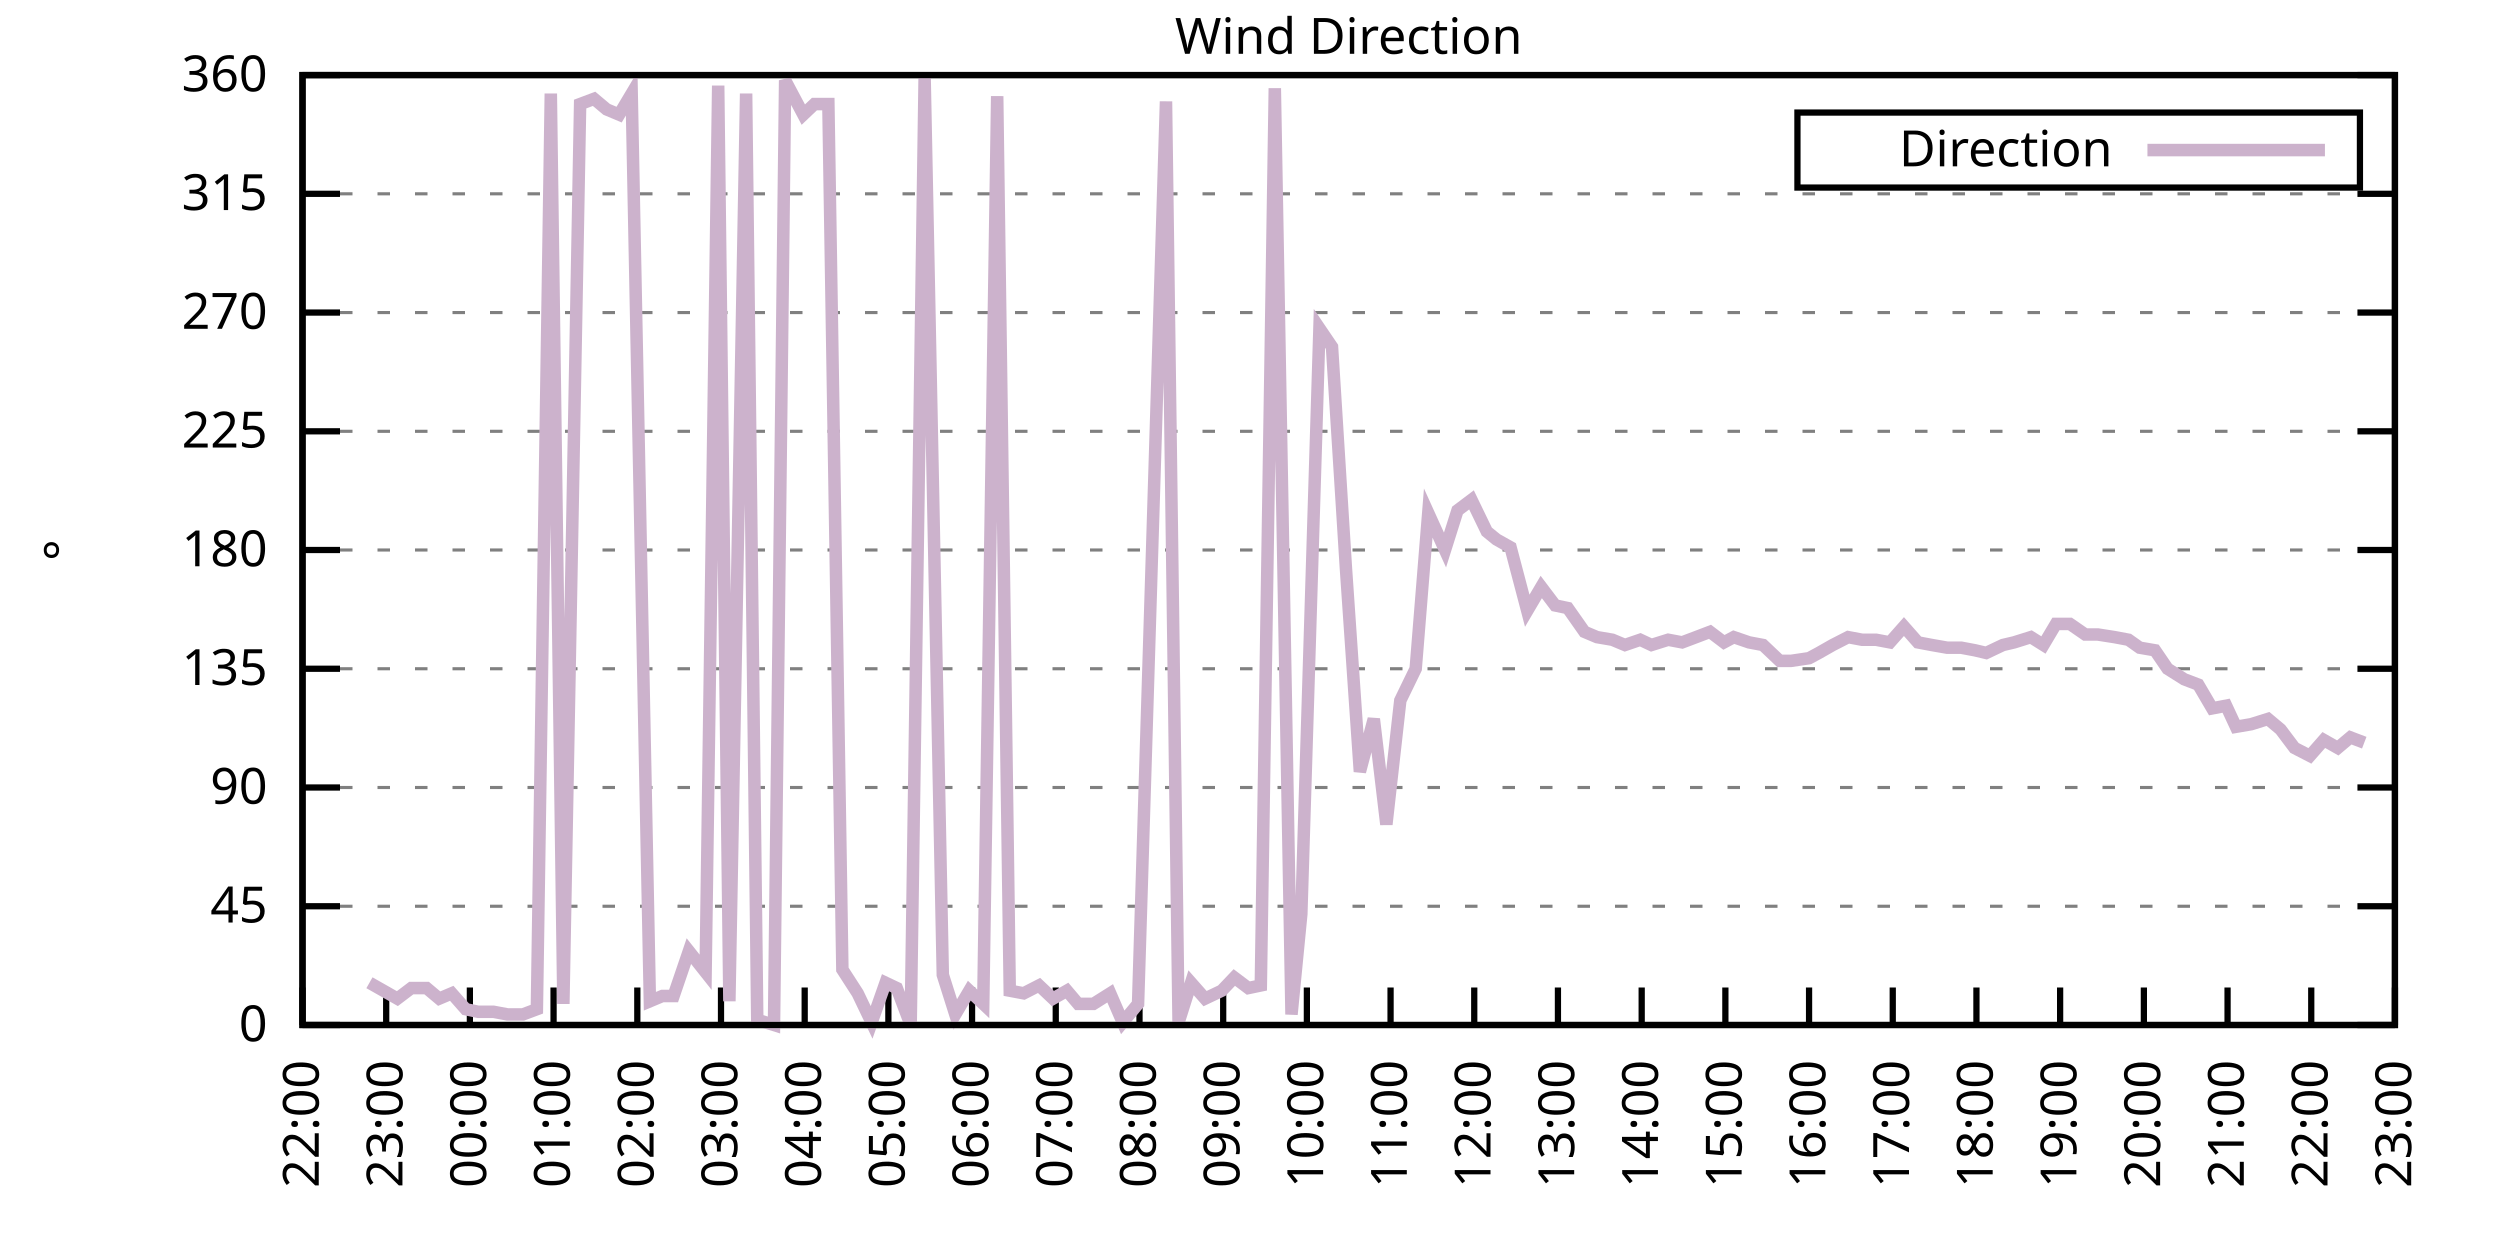
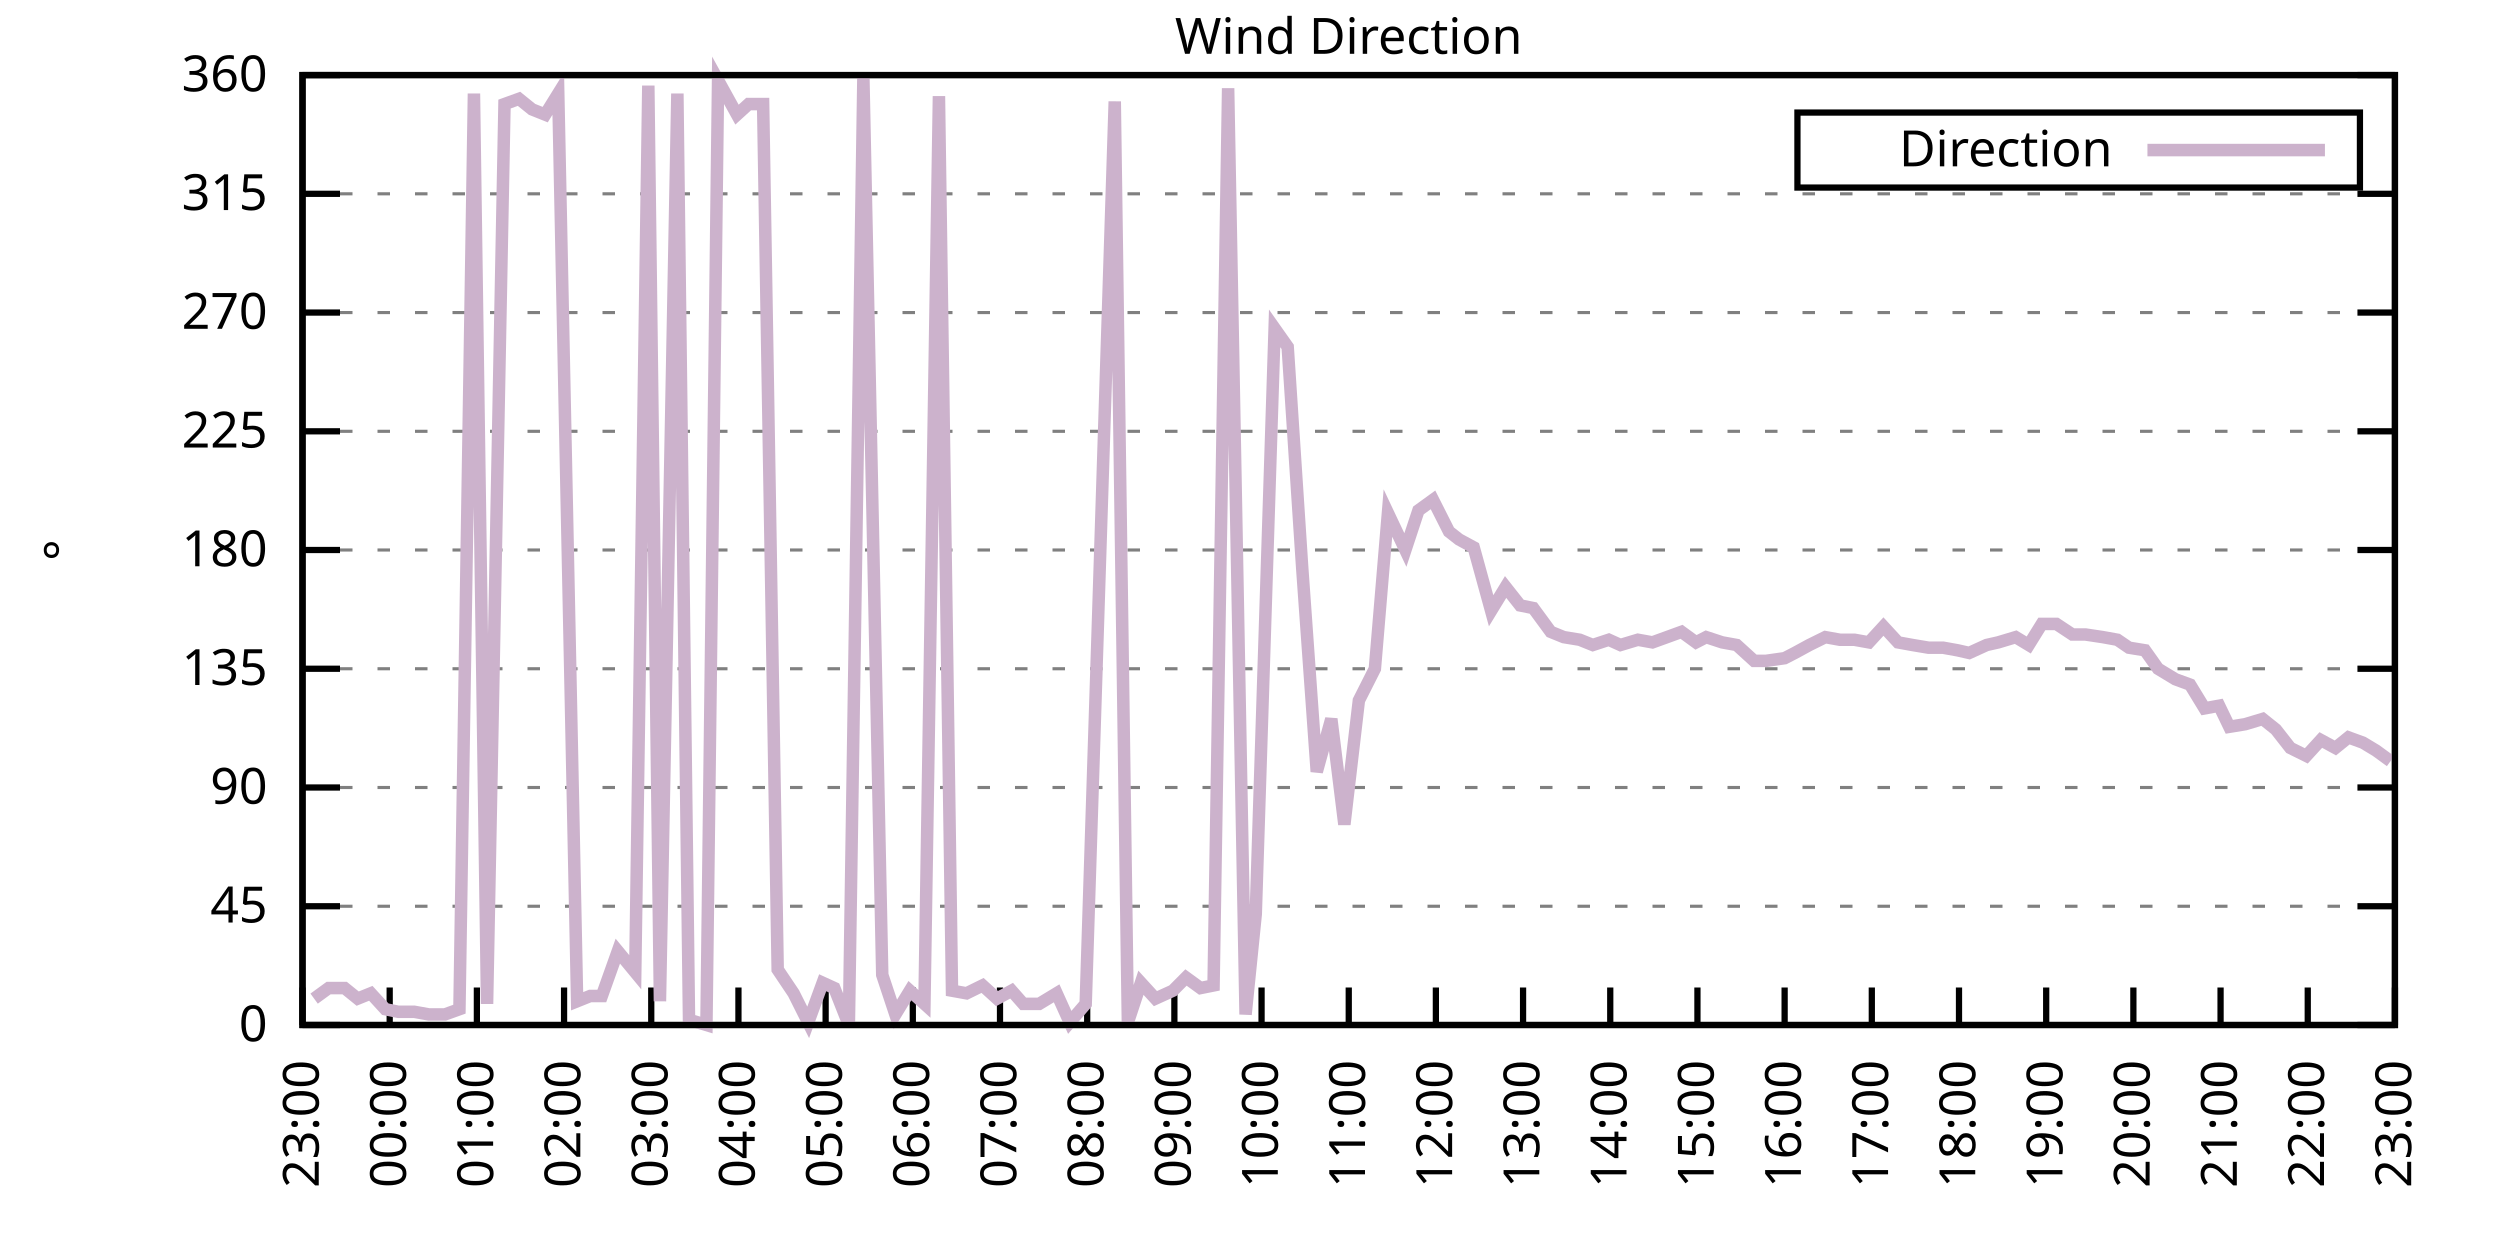
<svg xmlns="http://www.w3.org/2000/svg" xmlns:xlink="http://www.w3.org/1999/xlink" width="400" height="200" viewBox="0 0 400 200">
  <g id="gnuplot_canvas">
    <rect x="0" y="0" width="400" height="200" fill="none" />
    <defs>
      <circle id="gpDot" r="0.5" stroke-width="0.5" stroke="currentColor" />
      <path id="gpPt0" stroke-width="0.333" stroke="currentColor" d="M-1,0 h2 M0,-1 v2" />
      <path id="gpPt1" stroke-width="0.333" stroke="currentColor" d="M-1,-1 L1,1 M1,-1 L-1,1" />
      <path id="gpPt2" stroke-width="0.333" stroke="currentColor" d="M-1,0 L1,0 M0,-1 L0,1 M-1,-1 L1,1 M-1,1 L1,-1" />
      <rect id="gpPt3" stroke-width="0.333" stroke="currentColor" x="-1" y="-1" width="2" height="2" />
      <rect id="gpPt4" stroke-width="0.333" stroke="currentColor" fill="currentColor" x="-1" y="-1" width="2" height="2" />
      <circle id="gpPt5" stroke-width="0.333" stroke="currentColor" cx="0" cy="0" r="1" />
      <use xlink:href="#gpPt5" id="gpPt6" fill="currentColor" stroke="none" />
      <path id="gpPt7" stroke-width="0.333" stroke="currentColor" d="M0,-1.33 L-1.33,0.67 L1.33,0.67 z" />
      <use xlink:href="#gpPt7" id="gpPt8" fill="currentColor" stroke="none" />
      <use xlink:href="#gpPt7" id="gpPt9" stroke="currentColor" transform="rotate(180)" />
      <use xlink:href="#gpPt9" id="gpPt10" fill="currentColor" stroke="none" />
      <use xlink:href="#gpPt3" id="gpPt11" stroke="currentColor" transform="rotate(45)" />
      <use xlink:href="#gpPt11" id="gpPt12" fill="currentColor" stroke="none" />
      <path id="gpPt13" stroke-width="0.333" stroke="currentColor" d="M0,1.330 L1.265,0.411 L0.782,-1.067 L-0.782,-1.076 L-1.265,0.411 z" />
      <use xlink:href="#gpPt13" id="gpPt14" fill="currentColor" stroke="none" />
      <filter id="textbox" filterUnits="objectBoundingBox" x="0" y="0" height="1" width="1">
        <feFlood flood-color="white" flood-opacity="1" result="bgnd" />
        <feComposite in="SourceGraphic" in2="bgnd" operator="atop" />
      </filter>
      <filter id="greybox" filterUnits="objectBoundingBox" x="0" y="0" height="1" width="1">
        <feFlood flood-color="lightgrey" flood-opacity="1" result="grey" />
        <feComposite in="SourceGraphic" in2="grey" operator="atop" />
      </filter>
    </defs>
    <g fill="none" color="white" stroke="currentColor" stroke-width="1.00" stroke-linecap="butt" stroke-linejoin="miter">
</g>
    <g fill="none" color="black" stroke="currentColor" stroke-width="1.00" stroke-linecap="butt" stroke-linejoin="miter">
      <g stroke="none" shape-rendering="crispEdges">
        <polygon fill="rgb(255, 255, 255)" points="48.40,164.00 383.18,164.00 383.18,12.02 48.40,12.02 " />
      </g>
    </g>
    <g fill="none" color="black" stroke="currentColor" stroke-width="1.00" stroke-linecap="butt" stroke-linejoin="miter">
</g>
    <g fill="none" color="black" stroke="black" stroke-width="0.50" stroke-linecap="butt" stroke-linejoin="miter">
</g>
    <g fill="none" color="gray" stroke="currentColor" stroke-width="0.50" stroke-linecap="butt" stroke-linejoin="miter">
      <path stroke="gray" stroke-dasharray="2,4" class="gridline" d="M48.40,164.00 L383.19,164.00  " />
    </g>
    <g fill="none" color="gray" stroke="gray" stroke-width="1.00" stroke-linecap="butt" stroke-linejoin="miter">
</g>
    <g fill="none" color="black" stroke="currentColor" stroke-width="1.00" stroke-linecap="butt" stroke-linejoin="miter">
      <path stroke="black" d="M48.40,164.00 L54.40,164.00 M383.19,164.00 L377.19,164.00  " />
      <g transform="translate(42.80,166.60)" stroke="none" fill="black" font-family="Sans" font-size="8.00" text-anchor="end">
        <text>
          <tspan font-family="Sans"> 0</tspan>
        </text>
      </g>
    </g>
    <g fill="none" color="black" stroke="currentColor" stroke-width="1.00" stroke-linecap="butt" stroke-linejoin="miter">
</g>
    <g fill="none" color="black" stroke="black" stroke-width="0.50" stroke-linecap="butt" stroke-linejoin="miter">
</g>
    <g fill="none" color="gray" stroke="currentColor" stroke-width="0.50" stroke-linecap="butt" stroke-linejoin="miter">
      <path stroke="gray" stroke-dasharray="2,4" class="gridline" d="M48.40,145.00 L383.19,145.00  " />
    </g>
    <g fill="none" color="gray" stroke="gray" stroke-width="1.00" stroke-linecap="butt" stroke-linejoin="miter">
</g>
    <g fill="none" color="black" stroke="currentColor" stroke-width="1.00" stroke-linecap="butt" stroke-linejoin="miter">
      <path stroke="black" d="M48.40,145.00 L54.40,145.00 M383.19,145.00 L377.19,145.00  " />
      <g transform="translate(42.80,147.60)" stroke="none" fill="black" font-family="Sans" font-size="8.00" text-anchor="end">
        <text>
          <tspan font-family="Sans"> 45</tspan>
        </text>
      </g>
    </g>
    <g fill="none" color="black" stroke="currentColor" stroke-width="1.00" stroke-linecap="butt" stroke-linejoin="miter">
</g>
    <g fill="none" color="black" stroke="black" stroke-width="0.50" stroke-linecap="butt" stroke-linejoin="miter">
</g>
    <g fill="none" color="gray" stroke="currentColor" stroke-width="0.50" stroke-linecap="butt" stroke-linejoin="miter">
      <path stroke="gray" stroke-dasharray="2,4" class="gridline" d="M48.40,126.00 L383.19,126.00  " />
    </g>
    <g fill="none" color="gray" stroke="gray" stroke-width="1.00" stroke-linecap="butt" stroke-linejoin="miter">
</g>
    <g fill="none" color="black" stroke="currentColor" stroke-width="1.00" stroke-linecap="butt" stroke-linejoin="miter">
      <path stroke="black" d="M48.40,126.00 L54.40,126.00 M383.19,126.00 L377.19,126.00  " />
      <g transform="translate(42.80,128.60)" stroke="none" fill="black" font-family="Sans" font-size="8.00" text-anchor="end">
        <text>
          <tspan font-family="Sans"> 90</tspan>
        </text>
      </g>
    </g>
    <g fill="none" color="black" stroke="currentColor" stroke-width="1.00" stroke-linecap="butt" stroke-linejoin="miter">
</g>
    <g fill="none" color="black" stroke="black" stroke-width="0.50" stroke-linecap="butt" stroke-linejoin="miter">
</g>
    <g fill="none" color="gray" stroke="currentColor" stroke-width="0.50" stroke-linecap="butt" stroke-linejoin="miter">
      <path stroke="gray" stroke-dasharray="2,4" class="gridline" d="M48.40,107.00 L383.19,107.00  " />
    </g>
    <g fill="none" color="gray" stroke="gray" stroke-width="1.00" stroke-linecap="butt" stroke-linejoin="miter">
</g>
    <g fill="none" color="black" stroke="currentColor" stroke-width="1.00" stroke-linecap="butt" stroke-linejoin="miter">
      <path stroke="black" d="M48.40,107.00 L54.40,107.00 M383.19,107.00 L377.19,107.00  " />
      <g transform="translate(42.80,109.60)" stroke="none" fill="black" font-family="Sans" font-size="8.00" text-anchor="end">
        <text>
          <tspan font-family="Sans"> 135</tspan>
        </text>
      </g>
    </g>
    <g fill="none" color="black" stroke="currentColor" stroke-width="1.00" stroke-linecap="butt" stroke-linejoin="miter">
</g>
    <g fill="none" color="black" stroke="black" stroke-width="0.50" stroke-linecap="butt" stroke-linejoin="miter">
</g>
    <g fill="none" color="gray" stroke="currentColor" stroke-width="0.50" stroke-linecap="butt" stroke-linejoin="miter">
      <path stroke="gray" stroke-dasharray="2,4" class="gridline" d="M48.40,88.00 L383.19,88.00  " />
    </g>
    <g fill="none" color="gray" stroke="gray" stroke-width="1.00" stroke-linecap="butt" stroke-linejoin="miter">
</g>
    <g fill="none" color="black" stroke="currentColor" stroke-width="1.00" stroke-linecap="butt" stroke-linejoin="miter">
      <path stroke="black" d="M48.40,88.00 L54.40,88.00 M383.19,88.00 L377.19,88.00  " />
      <g transform="translate(42.80,90.60)" stroke="none" fill="black" font-family="Sans" font-size="8.00" text-anchor="end">
        <text>
          <tspan font-family="Sans"> 180</tspan>
        </text>
      </g>
    </g>
    <g fill="none" color="black" stroke="currentColor" stroke-width="1.00" stroke-linecap="butt" stroke-linejoin="miter">
</g>
    <g fill="none" color="black" stroke="black" stroke-width="0.50" stroke-linecap="butt" stroke-linejoin="miter">
</g>
    <g fill="none" color="gray" stroke="currentColor" stroke-width="0.50" stroke-linecap="butt" stroke-linejoin="miter">
      <path stroke="gray" stroke-dasharray="2,4" class="gridline" d="M48.40,69.01 L383.19,69.01  " />
    </g>
    <g fill="none" color="gray" stroke="gray" stroke-width="1.00" stroke-linecap="butt" stroke-linejoin="miter">
</g>
    <g fill="none" color="black" stroke="currentColor" stroke-width="1.00" stroke-linecap="butt" stroke-linejoin="miter">
      <path stroke="black" d="M48.40,69.01 L54.40,69.01 M383.19,69.01 L377.19,69.01  " />
      <g transform="translate(42.80,71.61)" stroke="none" fill="black" font-family="Sans" font-size="8.00" text-anchor="end">
        <text>
          <tspan font-family="Sans"> 225</tspan>
        </text>
      </g>
    </g>
    <g fill="none" color="black" stroke="currentColor" stroke-width="1.00" stroke-linecap="butt" stroke-linejoin="miter">
</g>
    <g fill="none" color="black" stroke="black" stroke-width="0.50" stroke-linecap="butt" stroke-linejoin="miter">
</g>
    <g fill="none" color="gray" stroke="currentColor" stroke-width="0.50" stroke-linecap="butt" stroke-linejoin="miter">
      <path stroke="gray" stroke-dasharray="2,4" class="gridline" d="M48.40,50.01 L383.19,50.01  " />
    </g>
    <g fill="none" color="gray" stroke="gray" stroke-width="1.00" stroke-linecap="butt" stroke-linejoin="miter">
</g>
    <g fill="none" color="black" stroke="currentColor" stroke-width="1.00" stroke-linecap="butt" stroke-linejoin="miter">
      <path stroke="black" d="M48.40,50.01 L54.40,50.01 M383.19,50.01 L377.19,50.01  " />
      <g transform="translate(42.80,52.61)" stroke="none" fill="black" font-family="Sans" font-size="8.00" text-anchor="end">
        <text>
          <tspan font-family="Sans"> 270</tspan>
        </text>
      </g>
    </g>
    <g fill="none" color="black" stroke="currentColor" stroke-width="1.00" stroke-linecap="butt" stroke-linejoin="miter">
</g>
    <g fill="none" color="black" stroke="black" stroke-width="0.50" stroke-linecap="butt" stroke-linejoin="miter">
</g>
    <g fill="none" color="gray" stroke="currentColor" stroke-width="0.50" stroke-linecap="butt" stroke-linejoin="miter">
      <path stroke="gray" stroke-dasharray="2,4" class="gridline" d="M48.40,31.01 L383.19,31.01  " />
    </g>
    <g fill="none" color="gray" stroke="gray" stroke-width="1.00" stroke-linecap="butt" stroke-linejoin="miter">
</g>
    <g fill="none" color="black" stroke="currentColor" stroke-width="1.00" stroke-linecap="butt" stroke-linejoin="miter">
      <path stroke="black" d="M48.40,31.01 L54.40,31.01 M383.19,31.01 L377.19,31.01  " />
      <g transform="translate(42.80,33.61)" stroke="none" fill="black" font-family="Sans" font-size="8.00" text-anchor="end">
        <text>
          <tspan font-family="Sans"> 315</tspan>
        </text>
      </g>
    </g>
    <g fill="none" color="black" stroke="currentColor" stroke-width="1.00" stroke-linecap="butt" stroke-linejoin="miter">
</g>
    <g fill="none" color="black" stroke="black" stroke-width="0.50" stroke-linecap="butt" stroke-linejoin="miter">
</g>
    <g fill="none" color="gray" stroke="currentColor" stroke-width="0.50" stroke-linecap="butt" stroke-linejoin="miter">
      <path stroke="gray" stroke-dasharray="2,4" class="gridline" d="M48.40,12.01 L383.19,12.01  " />
    </g>
    <g fill="none" color="gray" stroke="gray" stroke-width="1.00" stroke-linecap="butt" stroke-linejoin="miter">
</g>
    <g fill="none" color="black" stroke="currentColor" stroke-width="1.00" stroke-linecap="butt" stroke-linejoin="miter">
      <path stroke="black" d="M48.40,12.01 L54.40,12.01 M383.19,12.01 L377.19,12.01  " />
      <g transform="translate(42.80,14.61)" stroke="none" fill="black" font-family="Sans" font-size="8.00" text-anchor="end">
        <text>
          <tspan font-family="Sans"> 360</tspan>
        </text>
      </g>
    </g>
    <g fill="none" color="black" stroke="currentColor" stroke-width="1.00" stroke-linecap="butt" stroke-linejoin="miter">
      <path stroke="black" d="M48.40,164.00 L48.40,158.00  " />
      <g transform="translate(51.00,169.60) rotate(270.00)" stroke="none" fill="black" font-family="Sans" font-size="8.00" text-anchor="end">
        <text>
-           <tspan font-family="Sans">22:00</tspan>
-         </text>
-       </g>
-     </g>
-     <g fill="none" color="black" stroke="currentColor" stroke-width="1.00" stroke-linecap="butt" stroke-linejoin="miter">
-       <path stroke="black" d="M61.79,164.00 L61.79,158.00  " />
-       <g transform="translate(64.39,169.60) rotate(270.00)" stroke="none" fill="black" font-family="Sans" font-size="8.00" text-anchor="end">
-         <text>
          <tspan font-family="Sans">23:00</tspan>
        </text>
      </g>
    </g>
    <g fill="none" color="black" stroke="currentColor" stroke-width="1.00" stroke-linecap="butt" stroke-linejoin="miter">
-       <path stroke="black" d="M75.18,164.00 L75.18,158.00  " />
-       <g transform="translate(77.78,169.60) rotate(270.00)" stroke="none" fill="black" font-family="Sans" font-size="8.00" text-anchor="end">
+       <path stroke="black" d="M62.35,164.00 L62.35,158.00  " />
+       <g transform="translate(64.95,169.60) rotate(270.00)" stroke="none" fill="black" font-family="Sans" font-size="8.00" text-anchor="end">
        <text>
          <tspan font-family="Sans">00:00</tspan>
        </text>
      </g>
    </g>
    <g fill="none" color="black" stroke="currentColor" stroke-width="1.00" stroke-linecap="butt" stroke-linejoin="miter">
-       <path stroke="black" d="M88.57,164.00 L88.57,158.00  " />
-       <g transform="translate(91.17,169.60) rotate(270.00)" stroke="none" fill="black" font-family="Sans" font-size="8.00" text-anchor="end">
+       <path stroke="black" d="M76.30,164.00 L76.30,158.00  " />
+       <g transform="translate(78.90,169.60) rotate(270.00)" stroke="none" fill="black" font-family="Sans" font-size="8.00" text-anchor="end">
        <text>
          <tspan font-family="Sans">01:00</tspan>
        </text>
      </g>
    </g>
    <g fill="none" color="black" stroke="currentColor" stroke-width="1.00" stroke-linecap="butt" stroke-linejoin="miter">
-       <path stroke="black" d="M101.97,164.00 L101.97,158.00  " />
-       <g transform="translate(104.57,169.60) rotate(270.00)" stroke="none" fill="black" font-family="Sans" font-size="8.00" text-anchor="end">
+       <path stroke="black" d="M90.25,164.00 L90.25,158.00  " />
+       <g transform="translate(92.85,169.60) rotate(270.00)" stroke="none" fill="black" font-family="Sans" font-size="8.00" text-anchor="end">
        <text>
          <tspan font-family="Sans">02:00</tspan>
        </text>
      </g>
    </g>
    <g fill="none" color="black" stroke="currentColor" stroke-width="1.00" stroke-linecap="butt" stroke-linejoin="miter">
-       <path stroke="black" d="M115.36,164.00 L115.36,158.00  " />
-       <g transform="translate(117.96,169.60) rotate(270.00)" stroke="none" fill="black" font-family="Sans" font-size="8.00" text-anchor="end">
+       <path stroke="black" d="M104.20,164.00 L104.20,158.00  " />
+       <g transform="translate(106.80,169.60) rotate(270.00)" stroke="none" fill="black" font-family="Sans" font-size="8.00" text-anchor="end">
        <text>
          <tspan font-family="Sans">03:00</tspan>
        </text>
      </g>
    </g>
    <g fill="none" color="black" stroke="currentColor" stroke-width="1.00" stroke-linecap="butt" stroke-linejoin="miter">
-       <path stroke="black" d="M128.75,164.00 L128.75,158.00  " />
-       <g transform="translate(131.35,169.60) rotate(270.00)" stroke="none" fill="black" font-family="Sans" font-size="8.00" text-anchor="end">
+       <path stroke="black" d="M118.15,164.00 L118.15,158.00  " />
+       <g transform="translate(120.75,169.60) rotate(270.00)" stroke="none" fill="black" font-family="Sans" font-size="8.00" text-anchor="end">
        <text>
          <tspan font-family="Sans">04:00</tspan>
        </text>
      </g>
    </g>
    <g fill="none" color="black" stroke="currentColor" stroke-width="1.00" stroke-linecap="butt" stroke-linejoin="miter">
-       <path stroke="black" d="M142.14,164.00 L142.14,158.00  " />
-       <g transform="translate(144.74,169.60) rotate(270.00)" stroke="none" fill="black" font-family="Sans" font-size="8.00" text-anchor="end">
+       <path stroke="black" d="M132.10,164.00 L132.10,158.00  " />
+       <g transform="translate(134.70,169.60) rotate(270.00)" stroke="none" fill="black" font-family="Sans" font-size="8.00" text-anchor="end">
        <text>
          <tspan font-family="Sans">05:00</tspan>
        </text>
      </g>
    </g>
    <g fill="none" color="black" stroke="currentColor" stroke-width="1.00" stroke-linecap="butt" stroke-linejoin="miter">
-       <path stroke="black" d="M155.53,164.00 L155.53,158.00  " />
-       <g transform="translate(158.13,169.60) rotate(270.00)" stroke="none" fill="black" font-family="Sans" font-size="8.00" text-anchor="end">
+       <path stroke="black" d="M146.05,164.00 L146.05,158.00  " />
+       <g transform="translate(148.65,169.60) rotate(270.00)" stroke="none" fill="black" font-family="Sans" font-size="8.00" text-anchor="end">
        <text>
          <tspan font-family="Sans">06:00</tspan>
        </text>
      </g>
    </g>
    <g fill="none" color="black" stroke="currentColor" stroke-width="1.00" stroke-linecap="butt" stroke-linejoin="miter">
-       <path stroke="black" d="M168.92,164.00 L168.92,158.00  " />
-       <g transform="translate(171.52,169.60) rotate(270.00)" stroke="none" fill="black" font-family="Sans" font-size="8.00" text-anchor="end">
+       <path stroke="black" d="M160.00,164.00 L160.00,158.00  " />
+       <g transform="translate(162.60,169.60) rotate(270.00)" stroke="none" fill="black" font-family="Sans" font-size="8.00" text-anchor="end">
        <text>
          <tspan font-family="Sans">07:00</tspan>
        </text>
      </g>
    </g>
    <g fill="none" color="black" stroke="currentColor" stroke-width="1.00" stroke-linecap="butt" stroke-linejoin="miter">
-       <path stroke="black" d="M182.32,164.00 L182.32,158.00  " />
-       <g transform="translate(184.92,169.60) rotate(270.00)" stroke="none" fill="black" font-family="Sans" font-size="8.00" text-anchor="end">
+       <path stroke="black" d="M173.95,164.00 L173.95,158.00  " />
+       <g transform="translate(176.55,169.60) rotate(270.00)" stroke="none" fill="black" font-family="Sans" font-size="8.00" text-anchor="end">
        <text>
          <tspan font-family="Sans">08:00</tspan>
        </text>
      </g>
    </g>
    <g fill="none" color="black" stroke="currentColor" stroke-width="1.00" stroke-linecap="butt" stroke-linejoin="miter">
-       <path stroke="black" d="M195.71,164.00 L195.71,158.00  " />
-       <g transform="translate(198.31,169.60) rotate(270.00)" stroke="none" fill="black" font-family="Sans" font-size="8.00" text-anchor="end">
+       <path stroke="black" d="M187.90,164.00 L187.90,158.00  " />
+       <g transform="translate(190.50,169.60) rotate(270.00)" stroke="none" fill="black" font-family="Sans" font-size="8.00" text-anchor="end">
        <text>
          <tspan font-family="Sans">09:00</tspan>
        </text>
      </g>
    </g>
    <g fill="none" color="black" stroke="currentColor" stroke-width="1.00" stroke-linecap="butt" stroke-linejoin="miter">
-       <path stroke="black" d="M209.10,164.00 L209.10,158.00  " />
-       <g transform="translate(211.70,169.60) rotate(270.00)" stroke="none" fill="black" font-family="Sans" font-size="8.00" text-anchor="end">
+       <path stroke="black" d="M201.85,164.00 L201.85,158.00  " />
+       <g transform="translate(204.45,169.60) rotate(270.00)" stroke="none" fill="black" font-family="Sans" font-size="8.00" text-anchor="end">
        <text>
          <tspan font-family="Sans">10:00</tspan>
        </text>
      </g>
    </g>
    <g fill="none" color="black" stroke="currentColor" stroke-width="1.00" stroke-linecap="butt" stroke-linejoin="miter">
-       <path stroke="black" d="M222.49,164.00 L222.49,158.00  " />
-       <g transform="translate(225.09,169.60) rotate(270.00)" stroke="none" fill="black" font-family="Sans" font-size="8.00" text-anchor="end">
+       <path stroke="black" d="M215.80,164.00 L215.80,158.00  " />
+       <g transform="translate(218.40,169.60) rotate(270.00)" stroke="none" fill="black" font-family="Sans" font-size="8.00" text-anchor="end">
        <text>
          <tspan font-family="Sans">11:00</tspan>
        </text>
      </g>
    </g>
    <g fill="none" color="black" stroke="currentColor" stroke-width="1.00" stroke-linecap="butt" stroke-linejoin="miter">
-       <path stroke="black" d="M235.88,164.00 L235.88,158.00  " />
-       <g transform="translate(238.48,169.60) rotate(270.00)" stroke="none" fill="black" font-family="Sans" font-size="8.00" text-anchor="end">
+       <path stroke="black" d="M229.74,164.00 L229.74,158.00  " />
+       <g transform="translate(232.34,169.60) rotate(270.00)" stroke="none" fill="black" font-family="Sans" font-size="8.00" text-anchor="end">
        <text>
          <tspan font-family="Sans">12:00</tspan>
        </text>
      </g>
    </g>
    <g fill="none" color="black" stroke="currentColor" stroke-width="1.00" stroke-linecap="butt" stroke-linejoin="miter">
-       <path stroke="black" d="M249.27,164.00 L249.27,158.00  " />
-       <g transform="translate(251.87,169.60) rotate(270.00)" stroke="none" fill="black" font-family="Sans" font-size="8.00" text-anchor="end">
+       <path stroke="black" d="M243.69,164.00 L243.69,158.00  " />
+       <g transform="translate(246.29,169.60) rotate(270.00)" stroke="none" fill="black" font-family="Sans" font-size="8.00" text-anchor="end">
        <text>
          <tspan font-family="Sans">13:00</tspan>
        </text>
      </g>
    </g>
    <g fill="none" color="black" stroke="currentColor" stroke-width="1.00" stroke-linecap="butt" stroke-linejoin="miter">
-       <path stroke="black" d="M262.67,164.00 L262.67,158.00  " />
-       <g transform="translate(265.27,169.60) rotate(270.00)" stroke="none" fill="black" font-family="Sans" font-size="8.00" text-anchor="end">
+       <path stroke="black" d="M257.64,164.00 L257.64,158.00  " />
+       <g transform="translate(260.24,169.60) rotate(270.00)" stroke="none" fill="black" font-family="Sans" font-size="8.00" text-anchor="end">
        <text>
          <tspan font-family="Sans">14:00</tspan>
        </text>
      </g>
    </g>
    <g fill="none" color="black" stroke="currentColor" stroke-width="1.00" stroke-linecap="butt" stroke-linejoin="miter">
-       <path stroke="black" d="M276.06,164.00 L276.06,158.00  " />
-       <g transform="translate(278.66,169.60) rotate(270.00)" stroke="none" fill="black" font-family="Sans" font-size="8.00" text-anchor="end">
+       <path stroke="black" d="M271.59,164.00 L271.59,158.00  " />
+       <g transform="translate(274.19,169.60) rotate(270.00)" stroke="none" fill="black" font-family="Sans" font-size="8.00" text-anchor="end">
        <text>
          <tspan font-family="Sans">15:00</tspan>
        </text>
      </g>
    </g>
    <g fill="none" color="black" stroke="currentColor" stroke-width="1.00" stroke-linecap="butt" stroke-linejoin="miter">
-       <path stroke="black" d="M289.45,164.00 L289.45,158.00  " />
-       <g transform="translate(292.05,169.60) rotate(270.00)" stroke="none" fill="black" font-family="Sans" font-size="8.00" text-anchor="end">
+       <path stroke="black" d="M285.54,164.00 L285.54,158.00  " />
+       <g transform="translate(288.14,169.60) rotate(270.00)" stroke="none" fill="black" font-family="Sans" font-size="8.00" text-anchor="end">
        <text>
          <tspan font-family="Sans">16:00</tspan>
        </text>
      </g>
    </g>
    <g fill="none" color="black" stroke="currentColor" stroke-width="1.00" stroke-linecap="butt" stroke-linejoin="miter">
-       <path stroke="black" d="M302.84,164.00 L302.84,158.00  " />
-       <g transform="translate(305.44,169.60) rotate(270.00)" stroke="none" fill="black" font-family="Sans" font-size="8.00" text-anchor="end">
+       <path stroke="black" d="M299.49,164.00 L299.49,158.00  " />
+       <g transform="translate(302.09,169.60) rotate(270.00)" stroke="none" fill="black" font-family="Sans" font-size="8.00" text-anchor="end">
        <text>
          <tspan font-family="Sans">17:00</tspan>
        </text>
      </g>
    </g>
    <g fill="none" color="black" stroke="currentColor" stroke-width="1.00" stroke-linecap="butt" stroke-linejoin="miter">
-       <path stroke="black" d="M316.23,164.00 L316.23,158.00  " />
-       <g transform="translate(318.83,169.60) rotate(270.00)" stroke="none" fill="black" font-family="Sans" font-size="8.00" text-anchor="end">
+       <path stroke="black" d="M313.44,164.00 L313.44,158.00  " />
+       <g transform="translate(316.04,169.60) rotate(270.00)" stroke="none" fill="black" font-family="Sans" font-size="8.00" text-anchor="end">
        <text>
          <tspan font-family="Sans">18:00</tspan>
        </text>
      </g>
    </g>
    <g fill="none" color="black" stroke="currentColor" stroke-width="1.00" stroke-linecap="butt" stroke-linejoin="miter">
-       <path stroke="black" d="M329.62,164.00 L329.62,158.00  " />
-       <g transform="translate(332.22,169.60) rotate(270.00)" stroke="none" fill="black" font-family="Sans" font-size="8.00" text-anchor="end">
+       <path stroke="black" d="M327.39,164.00 L327.39,158.00  " />
+       <g transform="translate(329.99,169.60) rotate(270.00)" stroke="none" fill="black" font-family="Sans" font-size="8.00" text-anchor="end">
        <text>
          <tspan font-family="Sans">19:00</tspan>
        </text>
      </g>
    </g>
    <g fill="none" color="black" stroke="currentColor" stroke-width="1.00" stroke-linecap="butt" stroke-linejoin="miter">
-       <path stroke="black" d="M343.02,164.00 L343.02,158.00  " />
-       <g transform="translate(345.62,169.60) rotate(270.00)" stroke="none" fill="black" font-family="Sans" font-size="8.00" text-anchor="end">
+       <path stroke="black" d="M341.34,164.00 L341.34,158.00  " />
+       <g transform="translate(343.94,169.60) rotate(270.00)" stroke="none" fill="black" font-family="Sans" font-size="8.00" text-anchor="end">
        <text>
          <tspan font-family="Sans">20:00</tspan>
        </text>
      </g>
    </g>
    <g fill="none" color="black" stroke="currentColor" stroke-width="1.00" stroke-linecap="butt" stroke-linejoin="miter">
-       <path stroke="black" d="M356.41,164.00 L356.41,158.00  " />
-       <g transform="translate(359.01,169.60) rotate(270.00)" stroke="none" fill="black" font-family="Sans" font-size="8.00" text-anchor="end">
+       <path stroke="black" d="M355.29,164.00 L355.29,158.00  " />
+       <g transform="translate(357.89,169.60) rotate(270.00)" stroke="none" fill="black" font-family="Sans" font-size="8.00" text-anchor="end">
        <text>
          <tspan font-family="Sans">21:00</tspan>
        </text>
      </g>
    </g>
    <g fill="none" color="black" stroke="currentColor" stroke-width="1.00" stroke-linecap="butt" stroke-linejoin="miter">
-       <path stroke="black" d="M369.80,164.00 L369.80,158.00  " />
-       <g transform="translate(372.40,169.60) rotate(270.00)" stroke="none" fill="black" font-family="Sans" font-size="8.00" text-anchor="end">
+       <path stroke="black" d="M369.24,164.00 L369.24,158.00  " />
+       <g transform="translate(371.84,169.60) rotate(270.00)" stroke="none" fill="black" font-family="Sans" font-size="8.00" text-anchor="end">
        <text>
          <tspan font-family="Sans">22:00</tspan>
        </text>
      </g>
    </g>
    <g fill="none" color="black" stroke="currentColor" stroke-width="1.00" stroke-linecap="butt" stroke-linejoin="miter">
      <path stroke="black" d="M383.19,164.00 L383.19,158.00  " />
      <g transform="translate(385.79,169.60) rotate(270.00)" stroke="none" fill="black" font-family="Sans" font-size="8.00" text-anchor="end">
        <text>
          <tspan font-family="Sans">23:00</tspan>
        </text>
      </g>
    </g>
    <g fill="none" color="black" stroke="currentColor" stroke-width="1.00" stroke-linecap="butt" stroke-linejoin="miter">
</g>
    <g fill="none" color="black" stroke="currentColor" stroke-width="1.00" stroke-linecap="butt" stroke-linejoin="miter">
      <path stroke="black" d="M48.40,12.01 L48.40,164.00 L383.19,164.00 L383.19,12.01 L48.40,12.01 Z  " />
    </g>
    <g fill="none" color="black" stroke="currentColor" stroke-width="1.00" stroke-linecap="butt" stroke-linejoin="miter">
</g>
    <g fill="none" color="black" stroke="currentColor" stroke-width="1.00" stroke-linecap="butt" stroke-linejoin="miter">
      <path stroke="black" d="M287.59,30.01 L287.59,18.01 L377.59,18.01 L377.59,30.01 L287.59,30.01 Z  " />
    </g>
    <g id="Wind_direction_plot_1">
      <g fill="none" color="white" stroke="black" stroke-width="2.00" stroke-linecap="butt" stroke-linejoin="miter">
</g>
      <g fill="none" color="black" stroke="currentColor" stroke-width="2.00" stroke-linecap="butt" stroke-linejoin="miter">
        <g transform="translate(337.99,26.61)" stroke="none" fill="black" font-family="Sans" font-size="8.00" text-anchor="end">
          <text>
            <tspan font-family="Sans">Direction</tspan>
          </text>
        </g>
      </g>
      <g fill="none" color="black" stroke="currentColor" stroke-width="2.00" stroke-linecap="butt" stroke-linejoin="miter">
-         <path stroke="rgb(204, 178, 204)" d="M343.59,24.01 L371.99,24.01 M59.11,157.24 L61.35,158.51 L63.58,159.78 L65.81,158.09 L68.26,158.09 L70.27,159.78   L72.28,158.93 L74.51,161.47 L76.52,161.89 L78.98,161.89 L81.21,162.31 L83.66,162.31 L85.90,161.47 L88.13,14.97   L90.14,160.62 L92.82,16.65 L95.05,15.81 L97.06,17.50 L99.06,18.34 L101.07,14.97 L103.98,160.20 L105.98,159.36   L107.77,159.36 L110.22,152.18 L112.90,155.56 L114.91,13.70 L116.70,160.20 L119.38,14.97 L121.16,163.16 L123.84,164.00   L125.62,12.85 L128.53,18.34 L130.31,16.65 L132.54,16.65 L134.78,155.13 L137.23,158.93 L139.46,163.58 L141.69,157.24   L143.48,158.09 L145.71,164.00 L147.94,12.43 L150.85,155.98 L152.85,162.31 L155.09,158.51 L157.32,160.62 L159.55,15.39   L161.56,158.51 L163.79,158.93 L166.25,157.67 L168.48,159.78 L170.71,158.51 L172.50,160.62 L174.95,160.62 L177.63,158.93   L179.64,163.58 L182.09,160.62 L186.56,16.23 L188.57,163.58 L190.57,157.24 L192.81,159.78 L195.48,158.51 L197.49,156.40   L199.73,158.09 L201.73,157.67 L203.97,14.12 L206.64,162.31 L208.21,146.27 L211.11,52.54 L213.12,55.50 L215.35,90.96   L217.58,123.47 L219.81,115.03 L221.82,131.91 L224.05,112.07 L226.51,107.00 L228.52,82.09 L231.20,88.00 L233.20,81.67   L235.44,79.98 L237.89,85.05 L239.45,86.32 L241.69,87.58 L244.36,97.72 L246.60,93.92 L248.83,96.87 L250.84,97.29   L253.51,101.09 L255.52,101.94 L257.98,102.36 L259.99,103.20 L262.44,102.36 L264.23,103.20 L266.91,102.36 L269.14,102.78   L271.37,101.94 L273.60,101.09 L275.83,102.78 L277.40,101.94 L279.85,102.78 L282.08,103.20 L284.76,105.74 L286.55,105.74   L289.45,105.31 L291.01,104.47 L293.24,103.20 L295.70,101.94 L297.93,102.36 L300.16,102.36 L302.39,102.78 L304.63,100.25   L306.86,102.78 L309.09,103.20 L311.54,103.63 L313.78,103.63 L316.01,104.05 L317.79,104.47 L320.47,103.20 L322.26,102.78   L324.94,101.94 L326.95,103.20 L328.95,99.83 L331.19,99.83 L333.64,101.52 L335.65,101.52 L338.33,101.94 L340.56,102.36   L342.35,103.63 L344.80,104.05 L346.81,107.00 L349.49,108.69 L351.72,109.54 L353.95,113.34 L356.18,112.91 L357.75,116.29   L360.20,115.87 L362.88,115.03 L364.89,116.71 L367.12,119.67 L369.58,120.94 L371.81,118.40 L374.04,119.67 L376.05,117.98   L378.28,118.83  " />
+         <path stroke="rgb(204, 178, 204)" d="M343.59,24.01 L371.99,24.01 M50.26,159.78 L52.58,158.09 L55.14,158.09 L57.23,159.78 L59.33,158.93 L61.65,161.47   L63.74,161.89 L66.30,161.89 L68.63,162.31 L71.18,162.31 L73.51,161.47 L75.83,14.97 L77.93,160.62 L80.72,16.65   L83.04,15.81 L85.13,17.50 L87.23,18.34 L89.32,14.97 L92.34,160.20 L94.43,159.36 L96.29,159.36 L98.85,152.18   L101.64,155.56 L103.73,13.70 L105.59,160.20 L108.38,14.97 L110.24,163.16 L113.03,164.00 L114.89,12.85 L117.92,18.34   L119.78,16.65 L122.10,16.65 L124.43,155.13 L126.98,158.93 L129.31,163.58 L131.63,157.24 L133.49,158.09 L135.82,164.00   L138.14,12.43 L141.16,155.98 L143.26,162.31 L145.58,158.51 L147.91,160.62 L150.23,15.39 L152.32,158.51 L154.65,158.93   L157.21,157.67 L159.53,159.78 L161.86,158.51 L163.72,160.62 L166.27,160.62 L169.06,158.93 L171.16,163.58 L173.71,160.62   L178.36,16.23 L180.46,163.58 L182.55,157.24 L184.87,159.78 L187.66,158.51 L189.76,156.40 L192.08,158.09 L194.17,157.67   L196.50,14.12 L199.29,162.31 L200.92,146.27 L203.94,52.54 L206.03,55.50 L208.36,90.96 L210.68,123.47 L213.01,115.03   L215.10,131.91 L217.42,112.07 L219.98,107.00 L222.07,82.09 L224.86,88.00 L226.95,81.67 L229.28,79.98 L231.84,85.05   L233.46,86.32 L235.79,87.58 L238.58,97.72 L240.90,93.92 L243.23,96.87 L245.32,97.29 L248.11,101.09 L250.20,101.94   L252.76,102.36 L254.85,103.20 L257.41,102.36 L259.27,103.20 L262.06,102.36 L264.39,102.78 L266.71,101.94 L269.04,101.09   L271.36,102.78 L272.99,101.94 L275.55,102.78 L277.87,103.20 L280.66,105.74 L282.52,105.74 L285.54,105.31 L287.17,104.47   L289.50,103.20 L292.05,101.94 L294.38,102.36 L296.70,102.36 L299.03,102.78 L301.35,100.25 L303.68,102.78 L306.00,103.20   L308.56,103.63 L310.88,103.63 L313.21,104.05 L315.07,104.47 L317.86,103.20 L319.72,102.78 L322.51,101.94 L324.60,103.20   L326.69,99.83 L329.02,99.83 L331.58,101.52 L333.67,101.52 L336.46,101.94 L338.78,102.36 L340.64,103.63 L343.20,104.05   L345.29,107.00 L348.08,108.69 L350.41,109.54 L352.73,113.34 L355.06,112.91 L356.69,116.29 L359.24,115.87 L362.03,115.03   L364.13,116.71 L366.45,119.67 L369.01,120.94 L371.33,118.40 L373.66,119.67 L375.75,117.98 L378.08,118.83 L380.17,120.09   L382.49,121.78  " />
      </g>
    </g>
    <g fill="none" color="black" stroke="currentColor" stroke-width="2.00" stroke-linecap="butt" stroke-linejoin="miter">
</g>
    <g fill="none" color="black" stroke="black" stroke-width="1.00" stroke-linecap="butt" stroke-linejoin="miter">
</g>
    <g fill="none" color="black" stroke="currentColor" stroke-width="1.00" stroke-linecap="butt" stroke-linejoin="miter">
      <path stroke="black" d="M48.40,12.01 L48.40,164.00 L383.19,164.00 L383.19,12.01 L48.40,12.01 Z  " />
      <g transform="translate(12.80,88.01) rotate(270.00)" stroke="none" fill="black" font-family="Sans" font-size="8.00" text-anchor="middle">
        <text>
          <tspan font-family="Sans">°</tspan>
        </text>
      </g>
    </g>
    <g fill="none" color="black" stroke="currentColor" stroke-width="1.00" stroke-linecap="butt" stroke-linejoin="miter">
</g>
    <g fill="none" color="black" stroke="currentColor" stroke-width="1.00" stroke-linecap="butt" stroke-linejoin="miter">
      <g transform="translate(215.79,8.61)" stroke="none" fill="black" font-family="Sans" font-size="8.00" text-anchor="middle">
        <text>
          <tspan font-family="Sans">Wind Direction</tspan>
        </text>
      </g>
    </g>
    <g fill="none" color="black" stroke="currentColor" stroke-width="1.00" stroke-linecap="butt" stroke-linejoin="miter">
</g>
  </g>
</svg>
